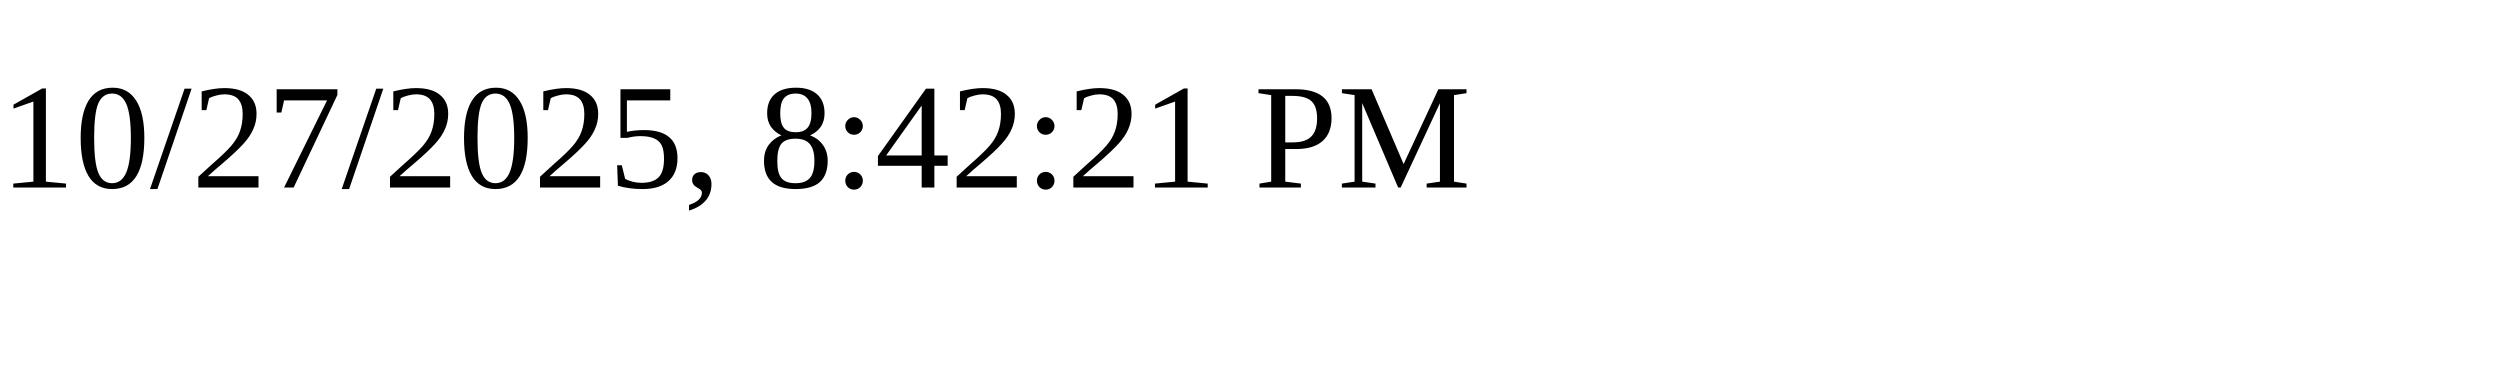
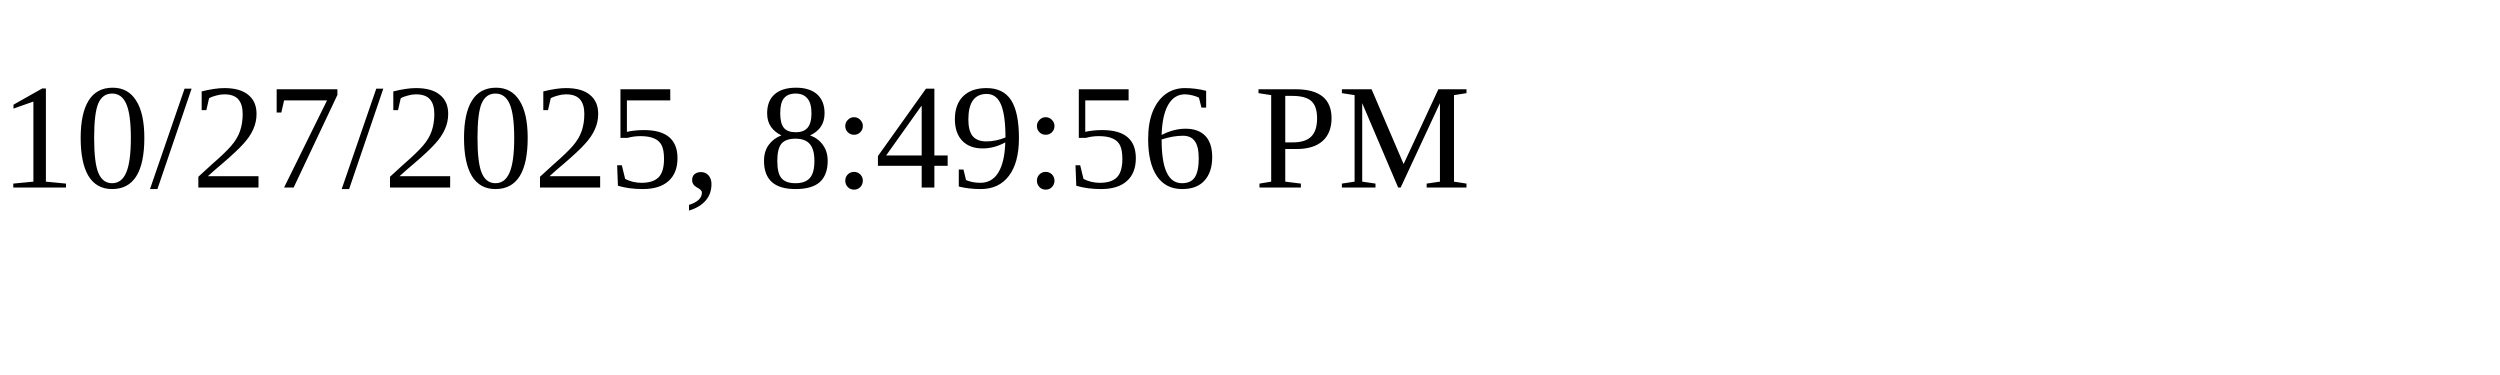
<svg xmlns="http://www.w3.org/2000/svg" height="30" width="200">
-   <text x="0" y="15">10/27/2025, 8:42:21 PM</text>
+   <text x="0" y="15">10/27/2025, 8:49:56 PM</text>
</svg>
